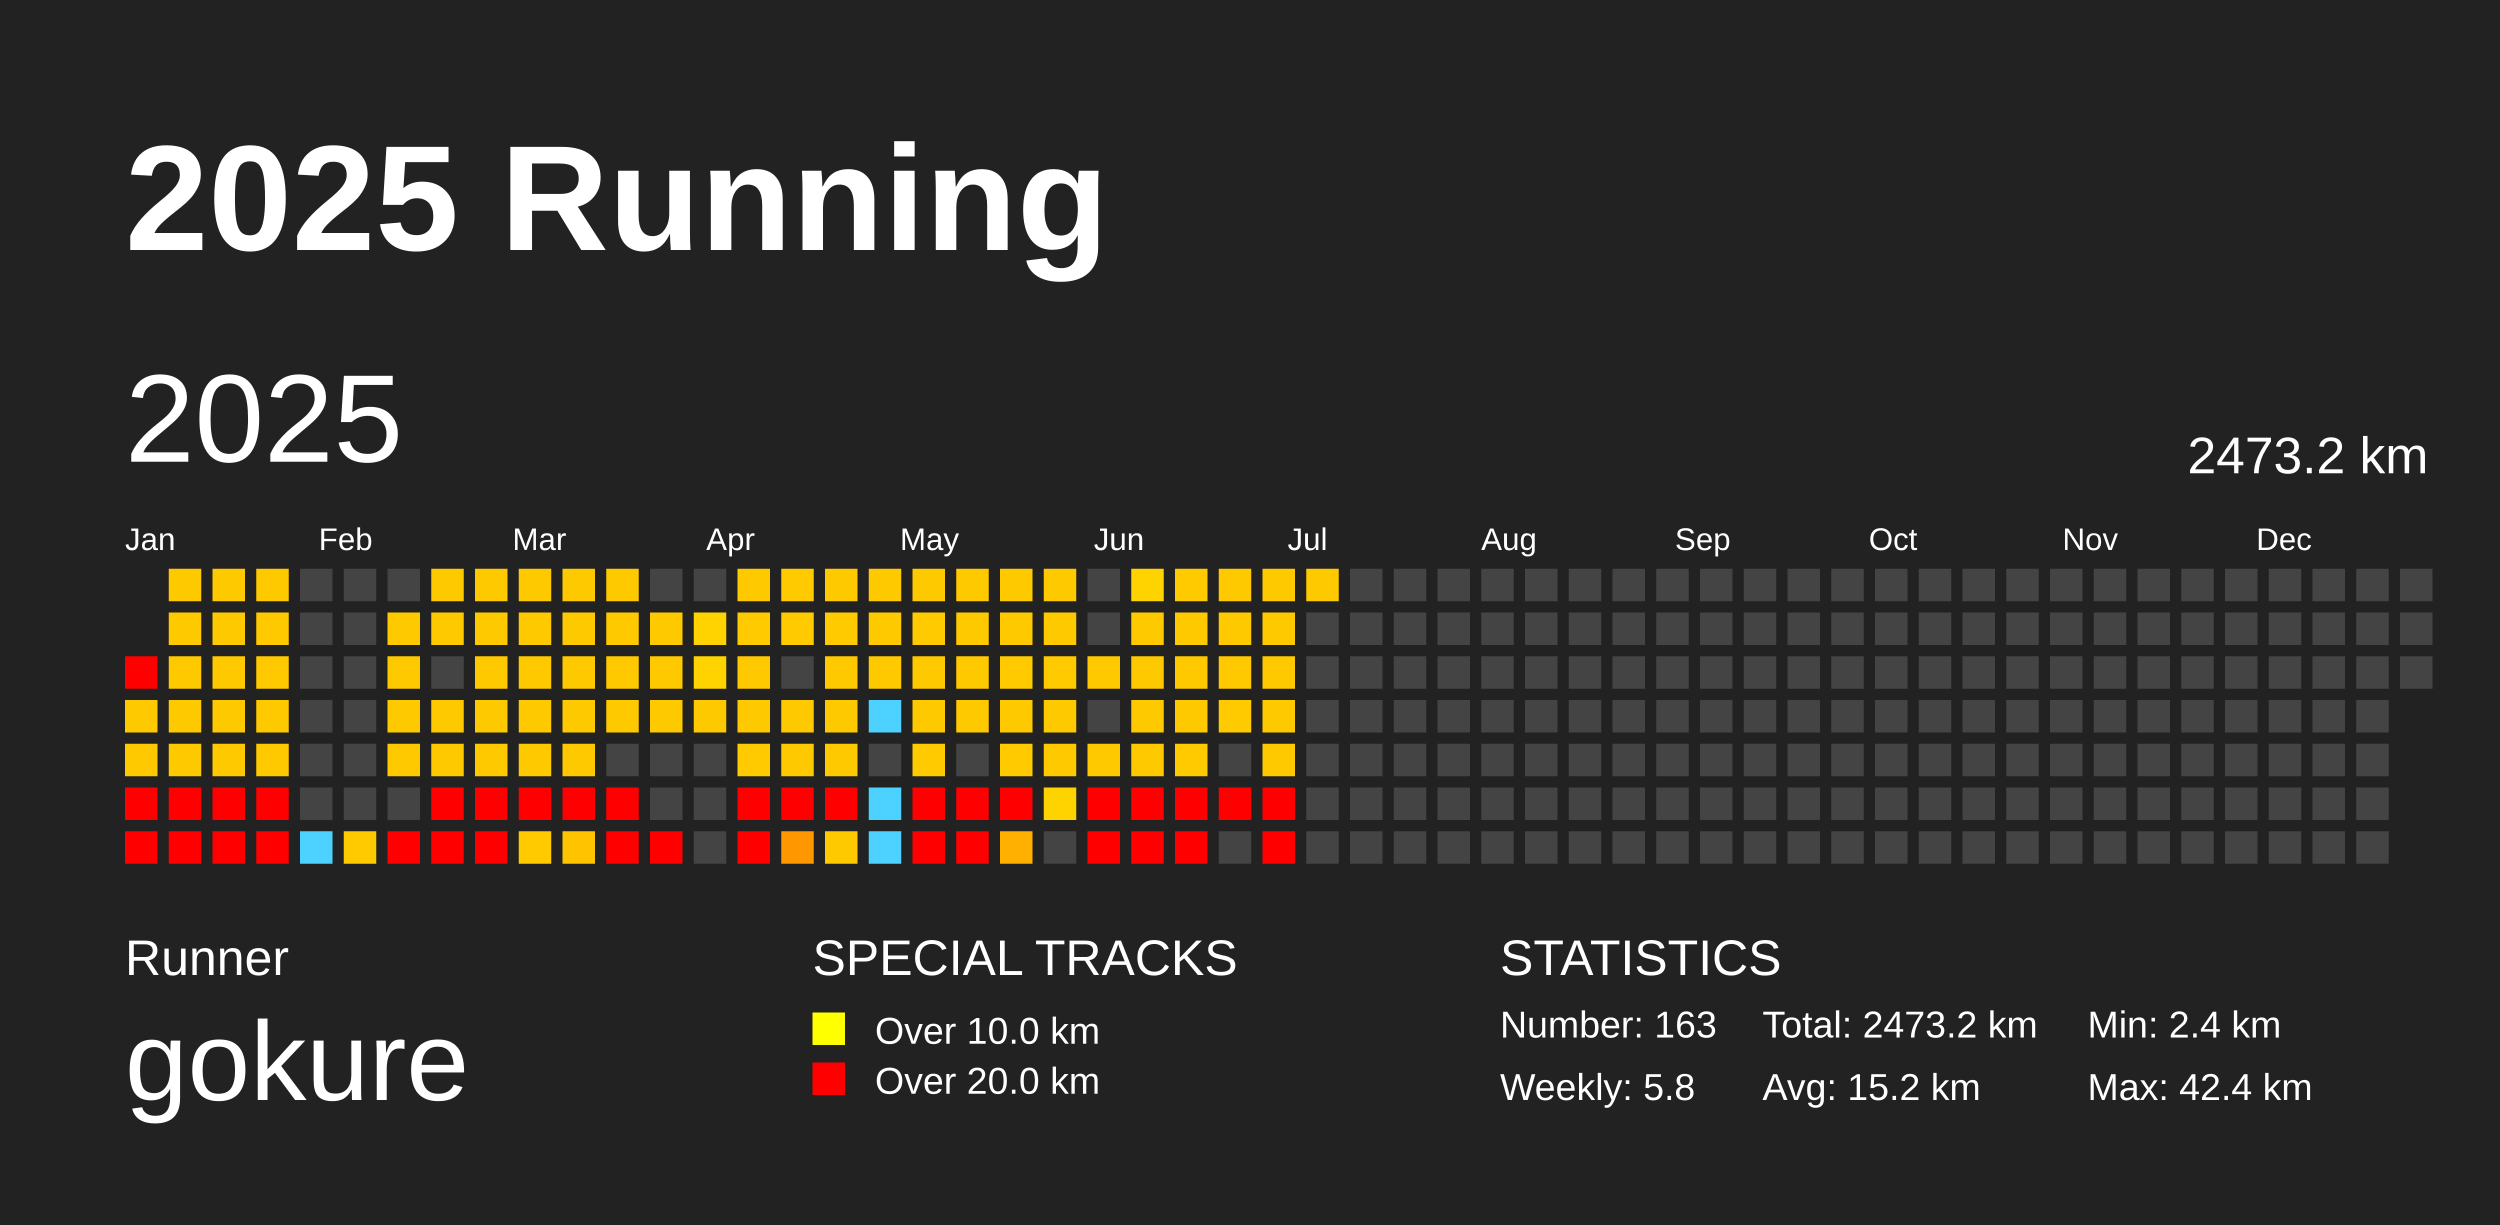
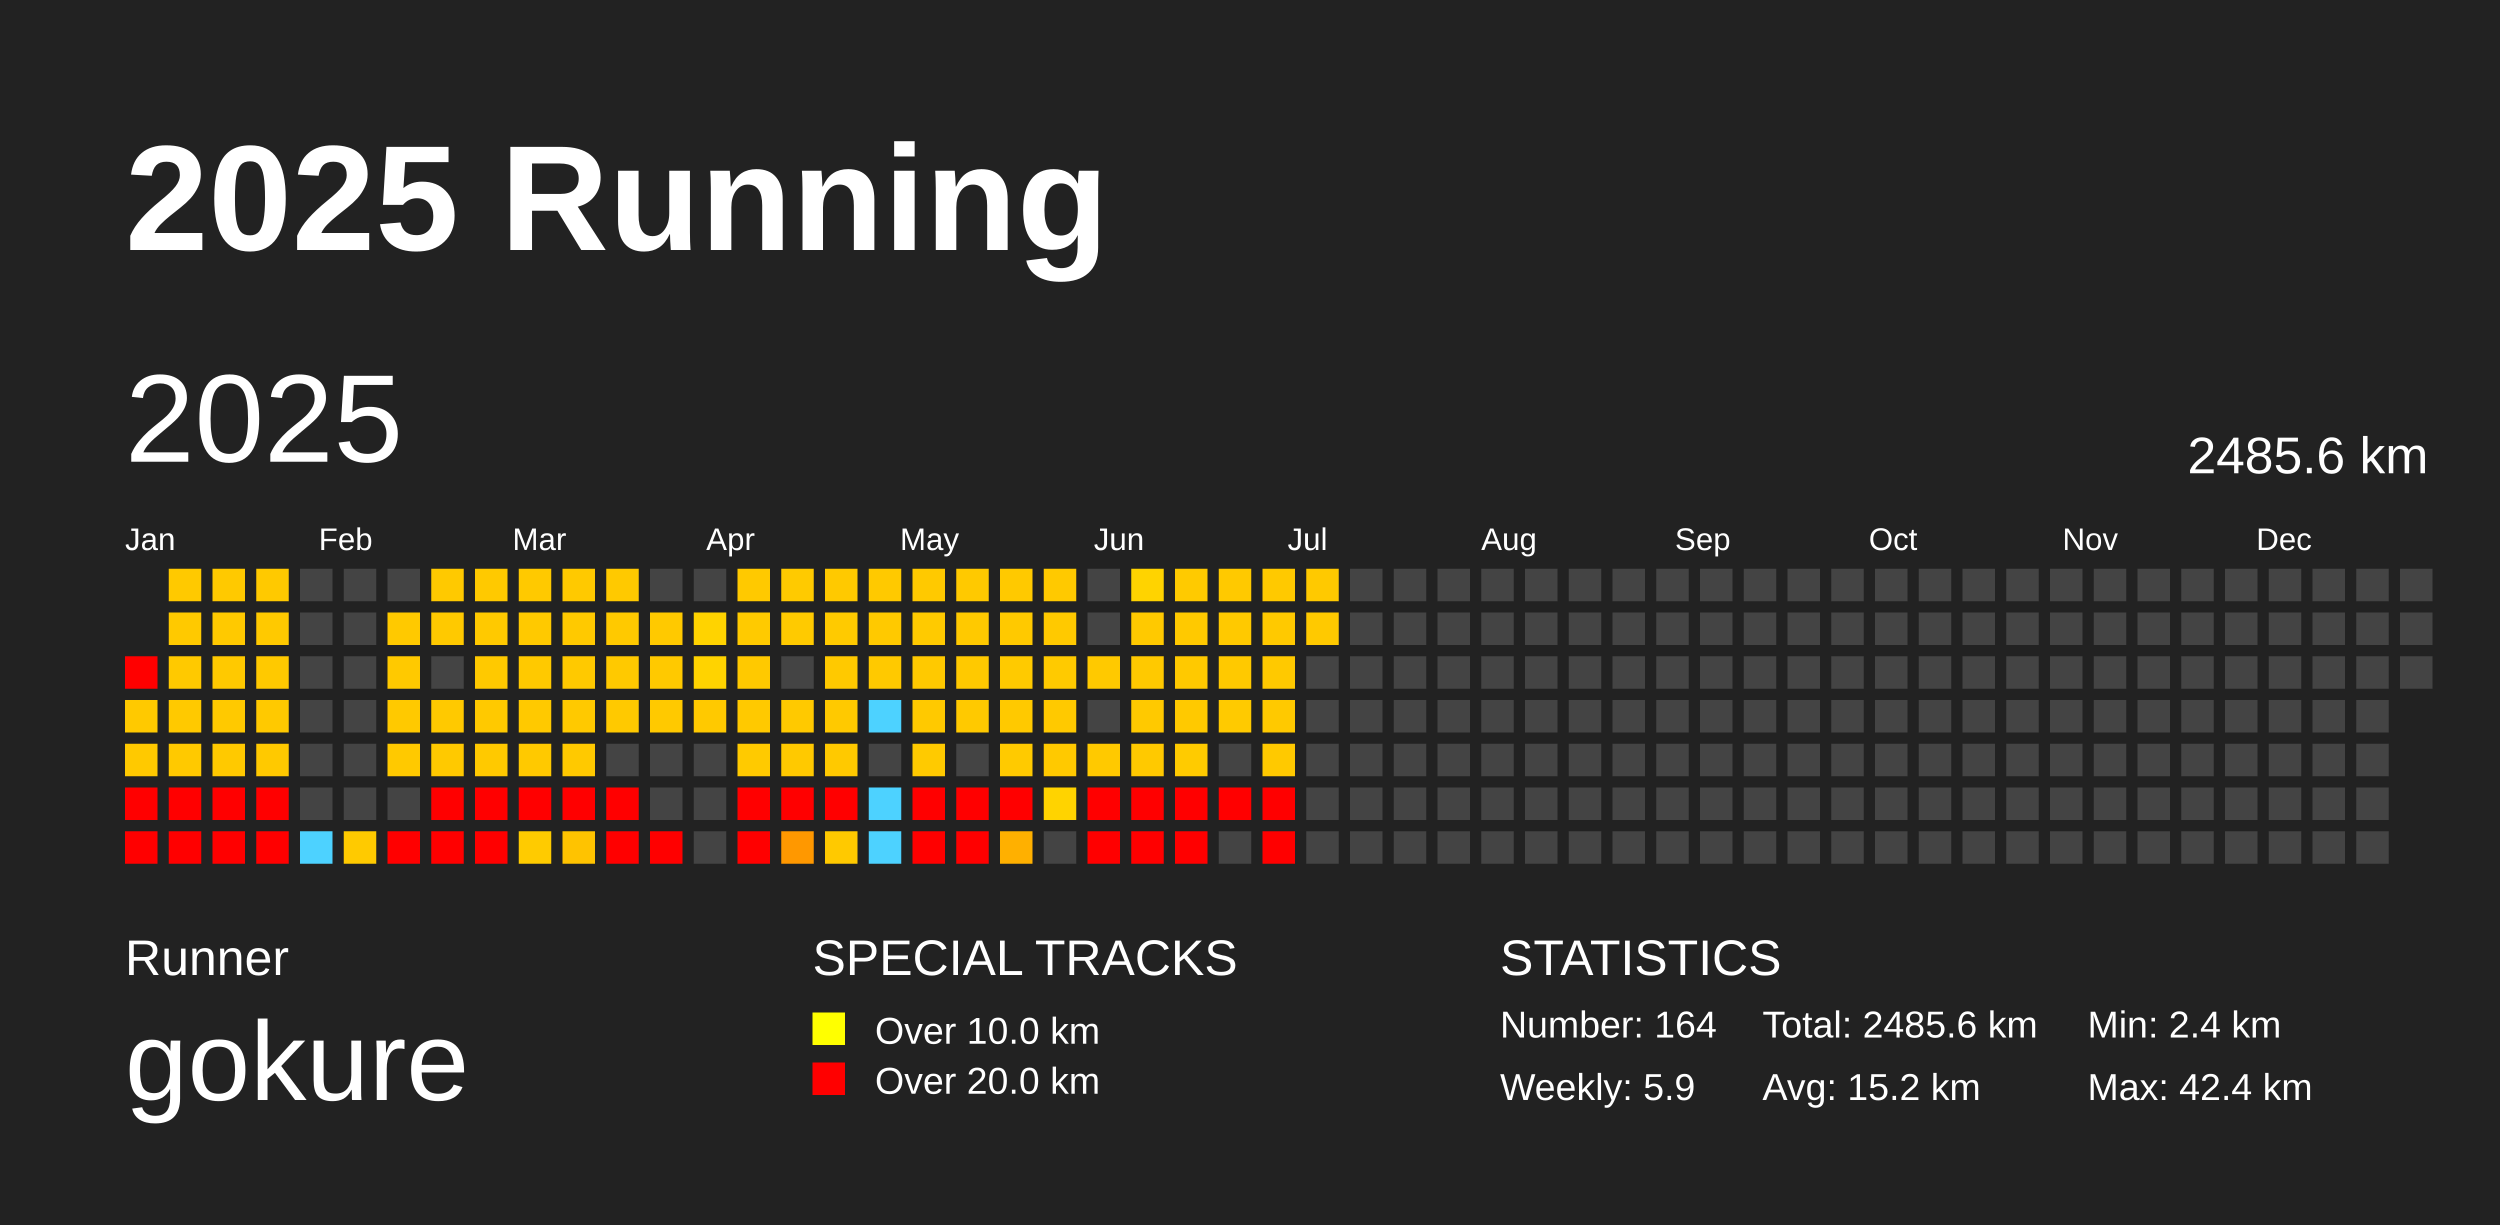
<svg xmlns="http://www.w3.org/2000/svg" baseProfile="full" height="98mm" version="1.1" viewBox="0,0,200,98" width="200mm">
  <defs />
  <rect fill="#222222" height="98" width="200" x="0" y="0" />
  <text fill="#FFFFFF" style="font-size:12px; font-family:Arial; font-weight:bold;" x="10" y="20">2025 Running</text>
  <text fill="#FFFFFF" style="font-size:4px; font-family:Arial" x="10" y="78">Runner</text>
  <text fill="#FFFFFF" style="font-size:9px; font-family:Arial" x="10" y="88">gokure</text>
  <text fill="#FFFFFF" style="font-size:4px; font-family:Arial" x="65" y="78">SPECIAL TRACKS</text>
  <rect fill="yellow" height="2.6" width="2.6" x="65" y="81" />
  <text fill="#FFFFFF" style="font-size:3px; font-family:Arial" x="70" y="83.5">Over 10.0 km</text>
  <rect fill="red" height="2.6" width="2.6" x="65" y="85" />
  <text fill="#FFFFFF" style="font-size:3px; font-family:Arial" x="70" y="87.5">Over 20.0 km</text>
  <text fill="#FFFFFF" style="font-size:4px; font-family:Arial" x="120" y="78">STATISTICS</text>
-   <text fill="#FFFFFF" style="font-size:3px; font-family:Arial" x="120" y="83">Number: 163</text>
-   <text fill="#FFFFFF" style="font-size:3px; font-family:Arial" x="120" y="88">Weekly: 5.8</text>
-   <text fill="#FFFFFF" style="font-size:3px; font-family:Arial" x="141" y="83">Total: 2473.2 km</text>
+   <text fill="#FFFFFF" style="font-size:3px; font-family:Arial" x="120" y="83">Number: 164</text>
+   <text fill="#FFFFFF" style="font-size:3px; font-family:Arial" x="120" y="88">Weekly: 5.9</text>
+   <text fill="#FFFFFF" style="font-size:3px; font-family:Arial" x="141" y="83">Total: 2485.6 km</text>
  <text fill="#FFFFFF" style="font-size:3px; font-family:Arial" x="141" y="88">Avg: 15.2 km</text>
  <text fill="#FFFFFF" style="font-size:3px; font-family:Arial" x="167" y="83">Min: 2.4 km</text>
  <text fill="#FFFFFF" style="font-size:3px; font-family:Arial" x="167" y="88">Max: 42.4 km</text>
  <text dominant-baseline="hanging" fill="#FFFFFF" style="font-size:10.0px; font-family:Arial;" x="10" y="30">2025</text>
-   <text dominant-baseline="hanging" fill="#FFFFFF" style="font-size:4.125px; font-family:Arial;" x="175" y="35">2473.2 km</text>
+   <text dominant-baseline="hanging" fill="#FFFFFF" style="font-size:4.125px; font-family:Arial;" x="175" y="35">2485.6 km</text>
  <text fill="#FFFFFF" style="font-size:2.5px; font-family:Arial" x="10.0" y="44">Jan</text>
  <text fill="#FFFFFF" style="font-size:2.5px; font-family:Arial" x="25.5" y="44">Feb</text>
  <text fill="#FFFFFF" style="font-size:2.5px; font-family:Arial" x="41.0" y="44">Mar</text>
  <text fill="#FFFFFF" style="font-size:2.5px; font-family:Arial" x="56.5" y="44">Apr</text>
  <text fill="#FFFFFF" style="font-size:2.5px; font-family:Arial" x="72.0" y="44">May</text>
  <text fill="#FFFFFF" style="font-size:2.5px; font-family:Arial" x="87.5" y="44">Jun</text>
  <text fill="#FFFFFF" style="font-size:2.5px; font-family:Arial" x="103.0" y="44">Jul</text>
  <text fill="#FFFFFF" style="font-size:2.5px; font-family:Arial" x="118.5" y="44">Aug</text>
  <text fill="#FFFFFF" style="font-size:2.5px; font-family:Arial" x="134.0" y="44">Sep</text>
  <text fill="#FFFFFF" style="font-size:2.5px; font-family:Arial" x="149.5" y="44">Oct</text>
  <text fill="#FFFFFF" style="font-size:2.5px; font-family:Arial" x="165.0" y="44">Nov</text>
  <text fill="#FFFFFF" style="font-size:2.5px; font-family:Arial" x="180.5" y="44">Dec</text>
  <rect fill="red" height="2.6" width="2.6" x="10.0" y="52.5" />
  <rect fill="#ffc900" height="2.6" width="2.6" x="10.0" y="56.0" />
  <rect fill="#ffc900" height="2.6" width="2.6" x="10.0" y="59.5" />
  <rect fill="red" height="2.6" width="2.6" x="10.0" y="63.0" />
  <rect fill="red" height="2.6" width="2.6" x="10.0" y="66.5" />
  <rect fill="#ffc900" height="2.6" width="2.6" x="13.5" y="45.5" />
  <rect fill="#ffc900" height="2.6" width="2.6" x="13.5" y="49.0" />
  <rect fill="#ffc900" height="2.6" width="2.6" x="13.5" y="52.5" />
  <rect fill="#ffc900" height="2.6" width="2.6" x="13.5" y="56.0" />
  <rect fill="#ffc900" height="2.6" width="2.6" x="13.5" y="59.5" />
  <rect fill="red" height="2.6" width="2.6" x="13.5" y="63.0" />
  <rect fill="red" height="2.6" width="2.6" x="13.5" y="66.5" />
  <rect fill="#ffc900" height="2.6" width="2.6" x="17.0" y="45.5" />
  <rect fill="#ffc900" height="2.6" width="2.6" x="17.0" y="49.0" />
  <rect fill="#ffc900" height="2.6" width="2.6" x="17.0" y="52.5" />
  <rect fill="#ffc900" height="2.6" width="2.6" x="17.0" y="56.0" />
  <rect fill="#ffc900" height="2.6" width="2.6" x="17.0" y="59.5" />
  <rect fill="red" height="2.6" width="2.6" x="17.0" y="63.0" />
  <rect fill="red" height="2.6" width="2.6" x="17.0" y="66.5" />
  <rect fill="#ffc900" height="2.6" width="2.6" x="20.5" y="45.5" />
  <rect fill="#ffc900" height="2.6" width="2.6" x="20.5" y="49.0" />
  <rect fill="#ffc900" height="2.6" width="2.6" x="20.5" y="52.5" />
  <rect fill="#ffc900" height="2.6" width="2.6" x="20.5" y="56.0" />
  <rect fill="#ffc900" height="2.6" width="2.6" x="20.5" y="59.5" />
  <rect fill="red" height="2.6" width="2.6" x="20.5" y="63.0" />
  <rect fill="red" height="2.6" width="2.6" x="20.5" y="66.5" />
  <rect fill="#444444" height="2.6" width="2.6" x="24.0" y="45.5" />
  <rect fill="#444444" height="2.6" width="2.6" x="24.0" y="49.0" />
  <rect fill="#444444" height="2.6" width="2.6" x="24.0" y="52.5" />
  <rect fill="#444444" height="2.6" width="2.6" x="24.0" y="56.0" />
  <rect fill="#444444" height="2.6" width="2.6" x="24.0" y="59.5" />
  <rect fill="#444444" height="2.6" width="2.6" x="24.0" y="63.0" />
  <rect fill="#4dd2ff" height="2.6" width="2.6" x="24.0" y="66.5" />
  <rect fill="#444444" height="2.6" width="2.6" x="27.5" y="45.5" />
  <rect fill="#444444" height="2.6" width="2.6" x="27.5" y="49.0" />
  <rect fill="#444444" height="2.6" width="2.6" x="27.5" y="52.5" />
  <rect fill="#444444" height="2.6" width="2.6" x="27.5" y="56.0" />
  <rect fill="#444444" height="2.6" width="2.6" x="27.5" y="59.5" />
  <rect fill="#444444" height="2.6" width="2.6" x="27.5" y="63.0" />
  <rect fill="#ffca00" height="2.6" width="2.6" x="27.5" y="66.5" />
  <rect fill="#444444" height="2.6" width="2.6" x="31.0" y="45.5" />
  <rect fill="#ffc900" height="2.6" width="2.6" x="31.0" y="49.0" />
  <rect fill="#ffc900" height="2.6" width="2.6" x="31.0" y="52.5" />
  <rect fill="#ffc900" height="2.6" width="2.6" x="31.0" y="56.0" />
  <rect fill="#ffc900" height="2.6" width="2.6" x="31.0" y="59.5" />
  <rect fill="#444444" height="2.6" width="2.6" x="31.0" y="63.0" />
  <rect fill="red" height="2.6" width="2.6" x="31.0" y="66.5" />
  <rect fill="#ffc900" height="2.6" width="2.6" x="34.5" y="45.5" />
  <rect fill="#ffc900" height="2.6" width="2.6" x="34.5" y="49.0" />
  <rect fill="#444444" height="2.6" width="2.6" x="34.5" y="52.5" />
  <rect fill="#ffc900" height="2.6" width="2.6" x="34.5" y="56.0" />
  <rect fill="#ffc900" height="2.6" width="2.6" x="34.5" y="59.5" />
  <rect fill="red" height="2.6" width="2.6" x="34.5" y="63.0" />
  <rect fill="red" height="2.6" width="2.6" x="34.5" y="66.5" />
  <rect fill="#ffc900" height="2.6" width="2.6" x="38.0" y="45.5" />
  <rect fill="#ffc900" height="2.6" width="2.6" x="38.0" y="49.0" />
  <rect fill="#ffc900" height="2.6" width="2.6" x="38.0" y="52.5" />
  <rect fill="#ffc900" height="2.6" width="2.6" x="38.0" y="56.0" />
  <rect fill="#ffc900" height="2.6" width="2.6" x="38.0" y="59.5" />
  <rect fill="red" height="2.6" width="2.6" x="38.0" y="63.0" />
  <rect fill="red" height="2.6" width="2.6" x="38.0" y="66.5" />
  <rect fill="#ffc900" height="2.6" width="2.6" x="41.5" y="45.5" />
  <rect fill="#ffc900" height="2.6" width="2.6" x="41.5" y="49.0" />
  <rect fill="#ffc900" height="2.6" width="2.6" x="41.5" y="52.5" />
  <rect fill="#ffc900" height="2.6" width="2.6" x="41.5" y="56.0" />
  <rect fill="#ffc900" height="2.6" width="2.6" x="41.5" y="59.5" />
  <rect fill="red" height="2.6" width="2.6" x="41.5" y="63.0" />
  <rect fill="#ffcb00" height="2.6" width="2.6" x="41.5" y="66.5" />
  <rect fill="#ffc900" height="2.6" width="2.6" x="45.0" y="45.5" />
  <rect fill="#ffc900" height="2.6" width="2.6" x="45.0" y="49.0" />
  <rect fill="#ffc900" height="2.6" width="2.6" x="45.0" y="52.5" />
  <rect fill="#ffc900" height="2.6" width="2.6" x="45.0" y="56.0" />
  <rect fill="#ffc900" height="2.6" width="2.6" x="45.0" y="59.5" />
  <rect fill="red" height="2.6" width="2.6" x="45.0" y="63.0" />
  <rect fill="#ffc300" height="2.6" width="2.6" x="45.0" y="66.5" />
  <rect fill="#ffc900" height="2.6" width="2.6" x="48.5" y="45.5" />
  <rect fill="#ffc900" height="2.6" width="2.6" x="48.5" y="49.0" />
  <rect fill="#ffc900" height="2.6" width="2.6" x="48.5" y="52.5" />
  <rect fill="#ffc900" height="2.6" width="2.6" x="48.5" y="56.0" />
  <rect fill="#444444" height="2.6" width="2.6" x="48.5" y="59.5" />
  <rect fill="red" height="2.6" width="2.6" x="48.5" y="63.0" />
  <rect fill="red" height="2.6" width="2.6" x="48.5" y="66.5" />
  <rect fill="#444444" height="2.6" width="2.6" x="52.0" y="45.5" />
  <rect fill="#ffc900" height="2.6" width="2.6" x="52.0" y="49.0" />
  <rect fill="#ffc900" height="2.6" width="2.6" x="52.0" y="52.5" />
  <rect fill="#ffc900" height="2.6" width="2.6" x="52.0" y="56.0" />
  <rect fill="#444444" height="2.6" width="2.6" x="52.0" y="59.5" />
  <rect fill="#444444" height="2.6" width="2.6" x="52.0" y="63.0" />
  <rect fill="red" height="2.6" width="2.6" x="52.0" y="66.5" />
  <rect fill="#444444" height="2.6" width="2.6" x="55.5" y="45.5" />
  <rect fill="#ffd300" height="2.6" width="2.6" x="55.5" y="49.0" />
  <rect fill="#ffd300" height="2.6" width="2.6" x="55.5" y="52.5" />
  <rect fill="#ffc900" height="2.6" width="2.6" x="55.5" y="56.0" />
  <rect fill="#444444" height="2.6" width="2.6" x="55.5" y="59.5" />
  <rect fill="#444444" height="2.6" width="2.6" x="55.5" y="63.0" />
  <rect fill="#444444" height="2.6" width="2.6" x="55.5" y="66.5" />
  <rect fill="#ffc900" height="2.6" width="2.6" x="59.0" y="45.5" />
  <rect fill="#ffca00" height="2.6" width="2.6" x="59.0" y="49.0" />
  <rect fill="#ffc900" height="2.6" width="2.6" x="59.0" y="52.5" />
  <rect fill="#ffc900" height="2.6" width="2.6" x="59.0" y="56.0" />
  <rect fill="#ffca00" height="2.6" width="2.6" x="59.0" y="59.5" />
  <rect fill="red" height="2.6" width="2.6" x="59.0" y="63.0" />
  <rect fill="red" height="2.6" width="2.6" x="59.0" y="66.5" />
  <rect fill="#ffca00" height="2.6" width="2.6" x="62.5" y="45.5" />
  <rect fill="#ffca00" height="2.6" width="2.6" x="62.5" y="49.0" />
  <rect fill="#444444" height="2.6" width="2.6" x="62.5" y="52.5" />
  <rect fill="#ffc900" height="2.6" width="2.6" x="62.5" y="56.0" />
  <rect fill="#ffc900" height="2.6" width="2.6" x="62.5" y="59.5" />
  <rect fill="red" height="2.6" width="2.6" x="62.5" y="63.0" />
  <rect fill="#ff9800" height="2.6" width="2.6" x="62.5" y="66.5" />
  <rect fill="#ffc900" height="2.6" width="2.6" x="66.0" y="45.5" />
  <rect fill="#ffca00" height="2.6" width="2.6" x="66.0" y="49.0" />
  <rect fill="#ffc900" height="2.6" width="2.6" x="66.0" y="52.5" />
  <rect fill="#ffc900" height="2.6" width="2.6" x="66.0" y="56.0" />
  <rect fill="#ffc900" height="2.6" width="2.6" x="66.0" y="59.5" />
  <rect fill="red" height="2.6" width="2.6" x="66.0" y="63.0" />
  <rect fill="#ffc900" height="2.6" width="2.6" x="66.0" y="66.5" />
  <rect fill="#ffc900" height="2.6" width="2.6" x="69.5" y="45.5" />
  <rect fill="#ffc900" height="2.6" width="2.6" x="69.5" y="49.0" />
  <rect fill="#ffc900" height="2.6" width="2.6" x="69.5" y="52.5" />
  <rect fill="#4dd2ff" height="2.6" width="2.6" x="69.5" y="56.0" />
  <rect fill="#444444" height="2.6" width="2.6" x="69.5" y="59.5" />
  <rect fill="#4dd2ff" height="2.6" width="2.6" x="69.5" y="63.0" />
  <rect fill="#4dd2ff" height="2.6" width="2.6" x="69.5" y="66.5" />
  <rect fill="#ffc900" height="2.6" width="2.6" x="73.0" y="45.5" />
  <rect fill="#ffca00" height="2.6" width="2.6" x="73.0" y="49.0" />
  <rect fill="#ffc900" height="2.6" width="2.6" x="73.0" y="52.5" />
  <rect fill="#ffc900" height="2.6" width="2.6" x="73.0" y="56.0" />
  <rect fill="#ffca00" height="2.6" width="2.6" x="73.0" y="59.5" />
  <rect fill="red" height="2.6" width="2.6" x="73.0" y="63.0" />
  <rect fill="red" height="2.6" width="2.6" x="73.0" y="66.5" />
  <rect fill="#ffc900" height="2.6" width="2.6" x="76.5" y="45.5" />
  <rect fill="#ffc900" height="2.6" width="2.6" x="76.5" y="49.0" />
  <rect fill="#ffc900" height="2.6" width="2.6" x="76.5" y="52.5" />
  <rect fill="#ffc900" height="2.6" width="2.6" x="76.5" y="56.0" />
  <rect fill="#444444" height="2.6" width="2.6" x="76.5" y="59.5" />
  <rect fill="red" height="2.6" width="2.6" x="76.5" y="63.0" />
  <rect fill="red" height="2.6" width="2.6" x="76.5" y="66.5" />
  <rect fill="#ffc900" height="2.6" width="2.6" x="80.0" y="45.5" />
  <rect fill="#ffc900" height="2.6" width="2.6" x="80.0" y="49.0" />
  <rect fill="#ffca00" height="2.6" width="2.6" x="80.0" y="52.5" />
  <rect fill="#ffc900" height="2.6" width="2.6" x="80.0" y="56.0" />
  <rect fill="#ffca00" height="2.6" width="2.6" x="80.0" y="59.5" />
  <rect fill="red" height="2.6" width="2.6" x="80.0" y="63.0" />
  <rect fill="#ffb000" height="2.6" width="2.6" x="80.0" y="66.5" />
  <rect fill="#ffc900" height="2.6" width="2.6" x="83.5" y="45.5" />
  <rect fill="#ffc900" height="2.6" width="2.6" x="83.5" y="49.0" />
  <rect fill="#ffca00" height="2.6" width="2.6" x="83.5" y="52.5" />
  <rect fill="#ffc900" height="2.6" width="2.6" x="83.5" y="56.0" />
  <rect fill="#ffc900" height="2.6" width="2.6" x="83.5" y="59.5" />
  <rect fill="#ffd300" height="2.6" width="2.6" x="83.5" y="63.0" />
  <rect fill="#444444" height="2.6" width="2.6" x="83.5" y="66.5" />
  <rect fill="#444444" height="2.6" width="2.6" x="87.0" y="45.5" />
  <rect fill="#444444" height="2.6" width="2.6" x="87.0" y="49.0" />
  <rect fill="#ffc900" height="2.6" width="2.6" x="87.0" y="52.5" />
  <rect fill="#444444" height="2.6" width="2.6" x="87.0" y="56.0" />
  <rect fill="#ffc900" height="2.6" width="2.6" x="87.0" y="59.5" />
  <rect fill="red" height="2.6" width="2.6" x="87.0" y="63.0" />
  <rect fill="red" height="2.6" width="2.6" x="87.0" y="66.5" />
  <rect fill="#ffd300" height="2.6" width="2.6" x="90.5" y="45.5" />
  <rect fill="#ffc900" height="2.6" width="2.6" x="90.5" y="49.0" />
  <rect fill="#ffc900" height="2.6" width="2.6" x="90.5" y="52.5" />
  <rect fill="#ffc900" height="2.6" width="2.6" x="90.5" y="56.0" />
  <rect fill="#ffc900" height="2.6" width="2.6" x="90.5" y="59.5" />
  <rect fill="red" height="2.6" width="2.6" x="90.5" y="63.0" />
  <rect fill="red" height="2.6" width="2.6" x="90.5" y="66.5" />
  <rect fill="#ffca00" height="2.6" width="2.6" x="94.0" y="45.5" />
  <rect fill="#ffc900" height="2.6" width="2.6" x="94.0" y="49.0" />
  <rect fill="#ffc900" height="2.6" width="2.6" x="94.0" y="52.5" />
  <rect fill="#ffc900" height="2.6" width="2.6" x="94.0" y="56.0" />
  <rect fill="#ffcb00" height="2.6" width="2.6" x="94.0" y="59.5" />
  <rect fill="red" height="2.6" width="2.6" x="94.0" y="63.0" />
  <rect fill="red" height="2.6" width="2.6" x="94.0" y="66.5" />
  <rect fill="#ffc900" height="2.6" width="2.6" x="97.5" y="45.5" />
  <rect fill="#ffc900" height="2.6" width="2.6" x="97.5" y="49.0" />
  <rect fill="#ffc900" height="2.6" width="2.6" x="97.5" y="52.5" />
  <rect fill="#ffca00" height="2.6" width="2.6" x="97.5" y="56.0" />
  <rect fill="#444444" height="2.6" width="2.6" x="97.5" y="59.5" />
  <rect fill="red" height="2.6" width="2.6" x="97.5" y="63.0" />
  <rect fill="#444444" height="2.6" width="2.6" x="97.5" y="66.5" />
  <rect fill="#ffc900" height="2.6" width="2.6" x="101.0" y="45.5" />
  <rect fill="#ffc900" height="2.6" width="2.6" x="101.0" y="49.0" />
  <rect fill="#ffc900" height="2.6" width="2.6" x="101.0" y="52.5" />
  <rect fill="#ffc900" height="2.6" width="2.6" x="101.0" y="56.0" />
  <rect fill="#ffc900" height="2.6" width="2.6" x="101.0" y="59.5" />
  <rect fill="red" height="2.6" width="2.6" x="101.0" y="63.0" />
  <rect fill="red" height="2.6" width="2.6" x="101.0" y="66.5" />
  <rect fill="#ffc900" height="2.6" width="2.6" x="104.5" y="45.5" />
-   <rect fill="#444444" height="2.6" width="2.6" x="104.5" y="49.0" />
+   <rect fill="#ffc900" height="2.6" width="2.6" x="104.5" y="49.0" />
  <rect fill="#444444" height="2.6" width="2.6" x="104.5" y="52.5" />
  <rect fill="#444444" height="2.6" width="2.6" x="104.5" y="56.0" />
  <rect fill="#444444" height="2.6" width="2.6" x="104.5" y="59.5" />
  <rect fill="#444444" height="2.6" width="2.6" x="104.5" y="63.0" />
  <rect fill="#444444" height="2.6" width="2.6" x="104.5" y="66.5" />
  <rect fill="#444444" height="2.6" width="2.6" x="108.0" y="45.5" />
  <rect fill="#444444" height="2.6" width="2.6" x="108.0" y="49.0" />
  <rect fill="#444444" height="2.6" width="2.6" x="108.0" y="52.5" />
  <rect fill="#444444" height="2.6" width="2.6" x="108.0" y="56.0" />
  <rect fill="#444444" height="2.6" width="2.6" x="108.0" y="59.5" />
  <rect fill="#444444" height="2.6" width="2.6" x="108.0" y="63.0" />
  <rect fill="#444444" height="2.6" width="2.6" x="108.0" y="66.5" />
  <rect fill="#444444" height="2.6" width="2.6" x="111.5" y="45.5" />
  <rect fill="#444444" height="2.6" width="2.6" x="111.5" y="49.0" />
  <rect fill="#444444" height="2.6" width="2.6" x="111.5" y="52.5" />
  <rect fill="#444444" height="2.6" width="2.6" x="111.5" y="56.0" />
  <rect fill="#444444" height="2.6" width="2.6" x="111.5" y="59.5" />
  <rect fill="#444444" height="2.6" width="2.6" x="111.5" y="63.0" />
  <rect fill="#444444" height="2.6" width="2.6" x="111.5" y="66.5" />
  <rect fill="#444444" height="2.6" width="2.6" x="115.0" y="45.5" />
  <rect fill="#444444" height="2.6" width="2.6" x="115.0" y="49.0" />
  <rect fill="#444444" height="2.6" width="2.6" x="115.0" y="52.5" />
  <rect fill="#444444" height="2.6" width="2.6" x="115.0" y="56.0" />
  <rect fill="#444444" height="2.6" width="2.6" x="115.0" y="59.5" />
  <rect fill="#444444" height="2.6" width="2.6" x="115.0" y="63.0" />
  <rect fill="#444444" height="2.6" width="2.6" x="115.0" y="66.5" />
  <rect fill="#444444" height="2.6" width="2.6" x="118.5" y="45.5" />
  <rect fill="#444444" height="2.6" width="2.6" x="118.5" y="49.0" />
  <rect fill="#444444" height="2.6" width="2.6" x="118.5" y="52.5" />
  <rect fill="#444444" height="2.6" width="2.6" x="118.5" y="56.0" />
  <rect fill="#444444" height="2.6" width="2.6" x="118.5" y="59.5" />
  <rect fill="#444444" height="2.6" width="2.6" x="118.5" y="63.0" />
  <rect fill="#444444" height="2.6" width="2.6" x="118.5" y="66.5" />
  <rect fill="#444444" height="2.6" width="2.6" x="122.0" y="45.5" />
  <rect fill="#444444" height="2.6" width="2.6" x="122.0" y="49.0" />
  <rect fill="#444444" height="2.6" width="2.6" x="122.0" y="52.5" />
  <rect fill="#444444" height="2.6" width="2.6" x="122.0" y="56.0" />
  <rect fill="#444444" height="2.6" width="2.6" x="122.0" y="59.5" />
  <rect fill="#444444" height="2.6" width="2.6" x="122.0" y="63.0" />
  <rect fill="#444444" height="2.6" width="2.6" x="122.0" y="66.5" />
  <rect fill="#444444" height="2.6" width="2.6" x="125.5" y="45.5" />
  <rect fill="#444444" height="2.6" width="2.6" x="125.5" y="49.0" />
  <rect fill="#444444" height="2.6" width="2.6" x="125.5" y="52.5" />
  <rect fill="#444444" height="2.6" width="2.6" x="125.5" y="56.0" />
  <rect fill="#444444" height="2.6" width="2.6" x="125.5" y="59.5" />
  <rect fill="#444444" height="2.6" width="2.6" x="125.5" y="63.0" />
  <rect fill="#444444" height="2.6" width="2.6" x="125.5" y="66.5" />
  <rect fill="#444444" height="2.6" width="2.6" x="129.0" y="45.5" />
  <rect fill="#444444" height="2.6" width="2.6" x="129.0" y="49.0" />
  <rect fill="#444444" height="2.6" width="2.6" x="129.0" y="52.5" />
  <rect fill="#444444" height="2.6" width="2.6" x="129.0" y="56.0" />
  <rect fill="#444444" height="2.6" width="2.6" x="129.0" y="59.5" />
  <rect fill="#444444" height="2.6" width="2.6" x="129.0" y="63.0" />
  <rect fill="#444444" height="2.6" width="2.6" x="129.0" y="66.5" />
  <rect fill="#444444" height="2.6" width="2.6" x="132.5" y="45.5" />
  <rect fill="#444444" height="2.6" width="2.6" x="132.5" y="49.0" />
  <rect fill="#444444" height="2.6" width="2.6" x="132.5" y="52.5" />
  <rect fill="#444444" height="2.6" width="2.6" x="132.5" y="56.0" />
  <rect fill="#444444" height="2.6" width="2.6" x="132.5" y="59.5" />
  <rect fill="#444444" height="2.6" width="2.6" x="132.5" y="63.0" />
  <rect fill="#444444" height="2.6" width="2.6" x="132.5" y="66.5" />
  <rect fill="#444444" height="2.6" width="2.6" x="136.0" y="45.5" />
  <rect fill="#444444" height="2.6" width="2.6" x="136.0" y="49.0" />
  <rect fill="#444444" height="2.6" width="2.6" x="136.0" y="52.5" />
  <rect fill="#444444" height="2.6" width="2.6" x="136.0" y="56.0" />
  <rect fill="#444444" height="2.6" width="2.6" x="136.0" y="59.5" />
  <rect fill="#444444" height="2.6" width="2.6" x="136.0" y="63.0" />
  <rect fill="#444444" height="2.6" width="2.6" x="136.0" y="66.5" />
  <rect fill="#444444" height="2.6" width="2.6" x="139.5" y="45.5" />
  <rect fill="#444444" height="2.6" width="2.6" x="139.5" y="49.0" />
  <rect fill="#444444" height="2.6" width="2.6" x="139.5" y="52.5" />
  <rect fill="#444444" height="2.6" width="2.6" x="139.5" y="56.0" />
  <rect fill="#444444" height="2.6" width="2.6" x="139.5" y="59.5" />
  <rect fill="#444444" height="2.6" width="2.6" x="139.5" y="63.0" />
  <rect fill="#444444" height="2.6" width="2.6" x="139.5" y="66.5" />
  <rect fill="#444444" height="2.6" width="2.6" x="143.0" y="45.5" />
  <rect fill="#444444" height="2.6" width="2.6" x="143.0" y="49.0" />
  <rect fill="#444444" height="2.6" width="2.6" x="143.0" y="52.5" />
  <rect fill="#444444" height="2.6" width="2.6" x="143.0" y="56.0" />
  <rect fill="#444444" height="2.6" width="2.6" x="143.0" y="59.5" />
  <rect fill="#444444" height="2.6" width="2.6" x="143.0" y="63.0" />
  <rect fill="#444444" height="2.6" width="2.6" x="143.0" y="66.5" />
  <rect fill="#444444" height="2.6" width="2.6" x="146.5" y="45.5" />
  <rect fill="#444444" height="2.6" width="2.6" x="146.5" y="49.0" />
  <rect fill="#444444" height="2.6" width="2.6" x="146.5" y="52.5" />
  <rect fill="#444444" height="2.6" width="2.6" x="146.5" y="56.0" />
  <rect fill="#444444" height="2.6" width="2.6" x="146.5" y="59.5" />
  <rect fill="#444444" height="2.6" width="2.6" x="146.5" y="63.0" />
  <rect fill="#444444" height="2.6" width="2.6" x="146.5" y="66.5" />
  <rect fill="#444444" height="2.6" width="2.6" x="150.0" y="45.5" />
  <rect fill="#444444" height="2.6" width="2.6" x="150.0" y="49.0" />
  <rect fill="#444444" height="2.6" width="2.6" x="150.0" y="52.5" />
  <rect fill="#444444" height="2.6" width="2.6" x="150.0" y="56.0" />
  <rect fill="#444444" height="2.6" width="2.6" x="150.0" y="59.5" />
  <rect fill="#444444" height="2.6" width="2.6" x="150.0" y="63.0" />
  <rect fill="#444444" height="2.6" width="2.6" x="150.0" y="66.5" />
  <rect fill="#444444" height="2.6" width="2.6" x="153.5" y="45.5" />
  <rect fill="#444444" height="2.6" width="2.6" x="153.5" y="49.0" />
  <rect fill="#444444" height="2.6" width="2.6" x="153.5" y="52.5" />
  <rect fill="#444444" height="2.6" width="2.6" x="153.5" y="56.0" />
  <rect fill="#444444" height="2.6" width="2.6" x="153.5" y="59.5" />
  <rect fill="#444444" height="2.6" width="2.6" x="153.5" y="63.0" />
  <rect fill="#444444" height="2.6" width="2.6" x="153.5" y="66.5" />
  <rect fill="#444444" height="2.6" width="2.6" x="157.0" y="45.5" />
  <rect fill="#444444" height="2.6" width="2.6" x="157.0" y="49.0" />
  <rect fill="#444444" height="2.6" width="2.6" x="157.0" y="52.5" />
  <rect fill="#444444" height="2.6" width="2.6" x="157.0" y="56.0" />
  <rect fill="#444444" height="2.6" width="2.6" x="157.0" y="59.5" />
  <rect fill="#444444" height="2.6" width="2.6" x="157.0" y="63.0" />
  <rect fill="#444444" height="2.6" width="2.6" x="157.0" y="66.5" />
  <rect fill="#444444" height="2.6" width="2.6" x="160.5" y="45.5" />
  <rect fill="#444444" height="2.6" width="2.6" x="160.5" y="49.0" />
  <rect fill="#444444" height="2.6" width="2.6" x="160.5" y="52.5" />
  <rect fill="#444444" height="2.6" width="2.6" x="160.5" y="56.0" />
  <rect fill="#444444" height="2.6" width="2.6" x="160.5" y="59.5" />
  <rect fill="#444444" height="2.6" width="2.6" x="160.5" y="63.0" />
  <rect fill="#444444" height="2.6" width="2.6" x="160.5" y="66.5" />
  <rect fill="#444444" height="2.6" width="2.6" x="164.0" y="45.5" />
  <rect fill="#444444" height="2.6" width="2.6" x="164.0" y="49.0" />
  <rect fill="#444444" height="2.6" width="2.6" x="164.0" y="52.5" />
  <rect fill="#444444" height="2.6" width="2.6" x="164.0" y="56.0" />
  <rect fill="#444444" height="2.6" width="2.6" x="164.0" y="59.5" />
  <rect fill="#444444" height="2.6" width="2.6" x="164.0" y="63.0" />
  <rect fill="#444444" height="2.6" width="2.6" x="164.0" y="66.5" />
  <rect fill="#444444" height="2.6" width="2.6" x="167.5" y="45.5" />
  <rect fill="#444444" height="2.6" width="2.6" x="167.5" y="49.0" />
  <rect fill="#444444" height="2.6" width="2.6" x="167.5" y="52.5" />
  <rect fill="#444444" height="2.6" width="2.6" x="167.5" y="56.0" />
  <rect fill="#444444" height="2.6" width="2.6" x="167.5" y="59.5" />
  <rect fill="#444444" height="2.6" width="2.6" x="167.5" y="63.0" />
  <rect fill="#444444" height="2.6" width="2.6" x="167.5" y="66.5" />
  <rect fill="#444444" height="2.6" width="2.6" x="171.0" y="45.5" />
  <rect fill="#444444" height="2.6" width="2.6" x="171.0" y="49.0" />
  <rect fill="#444444" height="2.6" width="2.6" x="171.0" y="52.5" />
  <rect fill="#444444" height="2.6" width="2.6" x="171.0" y="56.0" />
  <rect fill="#444444" height="2.6" width="2.6" x="171.0" y="59.5" />
  <rect fill="#444444" height="2.6" width="2.6" x="171.0" y="63.0" />
  <rect fill="#444444" height="2.6" width="2.6" x="171.0" y="66.5" />
  <rect fill="#444444" height="2.6" width="2.6" x="174.5" y="45.5" />
  <rect fill="#444444" height="2.6" width="2.6" x="174.5" y="49.0" />
  <rect fill="#444444" height="2.6" width="2.6" x="174.5" y="52.5" />
  <rect fill="#444444" height="2.6" width="2.6" x="174.5" y="56.0" />
  <rect fill="#444444" height="2.6" width="2.6" x="174.5" y="59.5" />
  <rect fill="#444444" height="2.6" width="2.6" x="174.5" y="63.0" />
  <rect fill="#444444" height="2.6" width="2.6" x="174.5" y="66.5" />
  <rect fill="#444444" height="2.6" width="2.6" x="178.0" y="45.5" />
  <rect fill="#444444" height="2.6" width="2.6" x="178.0" y="49.0" />
  <rect fill="#444444" height="2.6" width="2.6" x="178.0" y="52.5" />
  <rect fill="#444444" height="2.6" width="2.6" x="178.0" y="56.0" />
  <rect fill="#444444" height="2.6" width="2.6" x="178.0" y="59.5" />
  <rect fill="#444444" height="2.6" width="2.6" x="178.0" y="63.0" />
  <rect fill="#444444" height="2.6" width="2.6" x="178.0" y="66.5" />
  <rect fill="#444444" height="2.6" width="2.6" x="181.5" y="45.5" />
  <rect fill="#444444" height="2.6" width="2.6" x="181.5" y="49.0" />
  <rect fill="#444444" height="2.6" width="2.6" x="181.5" y="52.5" />
  <rect fill="#444444" height="2.6" width="2.6" x="181.5" y="56.0" />
  <rect fill="#444444" height="2.6" width="2.6" x="181.5" y="59.5" />
  <rect fill="#444444" height="2.6" width="2.6" x="181.5" y="63.0" />
  <rect fill="#444444" height="2.6" width="2.6" x="181.5" y="66.5" />
  <rect fill="#444444" height="2.6" width="2.6" x="185.0" y="45.5" />
  <rect fill="#444444" height="2.6" width="2.6" x="185.0" y="49.0" />
  <rect fill="#444444" height="2.6" width="2.6" x="185.0" y="52.5" />
  <rect fill="#444444" height="2.6" width="2.6" x="185.0" y="56.0" />
  <rect fill="#444444" height="2.6" width="2.6" x="185.0" y="59.5" />
  <rect fill="#444444" height="2.6" width="2.6" x="185.0" y="63.0" />
  <rect fill="#444444" height="2.6" width="2.6" x="185.0" y="66.5" />
  <rect fill="#444444" height="2.6" width="2.6" x="188.5" y="45.5" />
  <rect fill="#444444" height="2.6" width="2.6" x="188.5" y="49.0" />
  <rect fill="#444444" height="2.6" width="2.6" x="188.5" y="52.5" />
  <rect fill="#444444" height="2.6" width="2.6" x="188.5" y="56.0" />
  <rect fill="#444444" height="2.6" width="2.6" x="188.5" y="59.5" />
  <rect fill="#444444" height="2.6" width="2.6" x="188.5" y="63.0" />
  <rect fill="#444444" height="2.6" width="2.6" x="188.5" y="66.5" />
  <rect fill="#444444" height="2.6" width="2.6" x="192.0" y="45.5" />
  <rect fill="#444444" height="2.6" width="2.6" x="192.0" y="49.0" />
  <rect fill="#444444" height="2.6" width="2.6" x="192.0" y="52.5" />
</svg>
